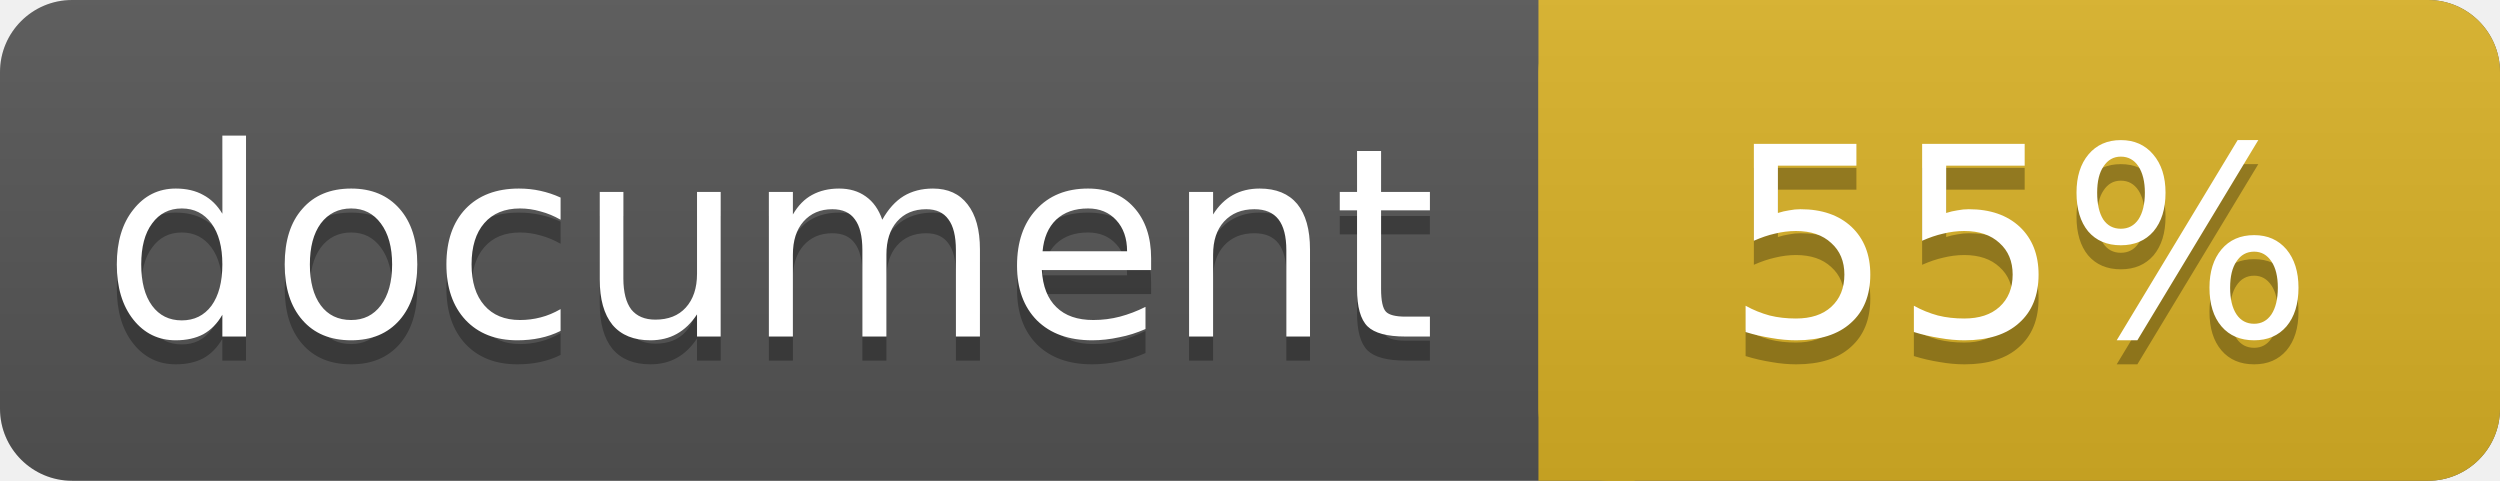
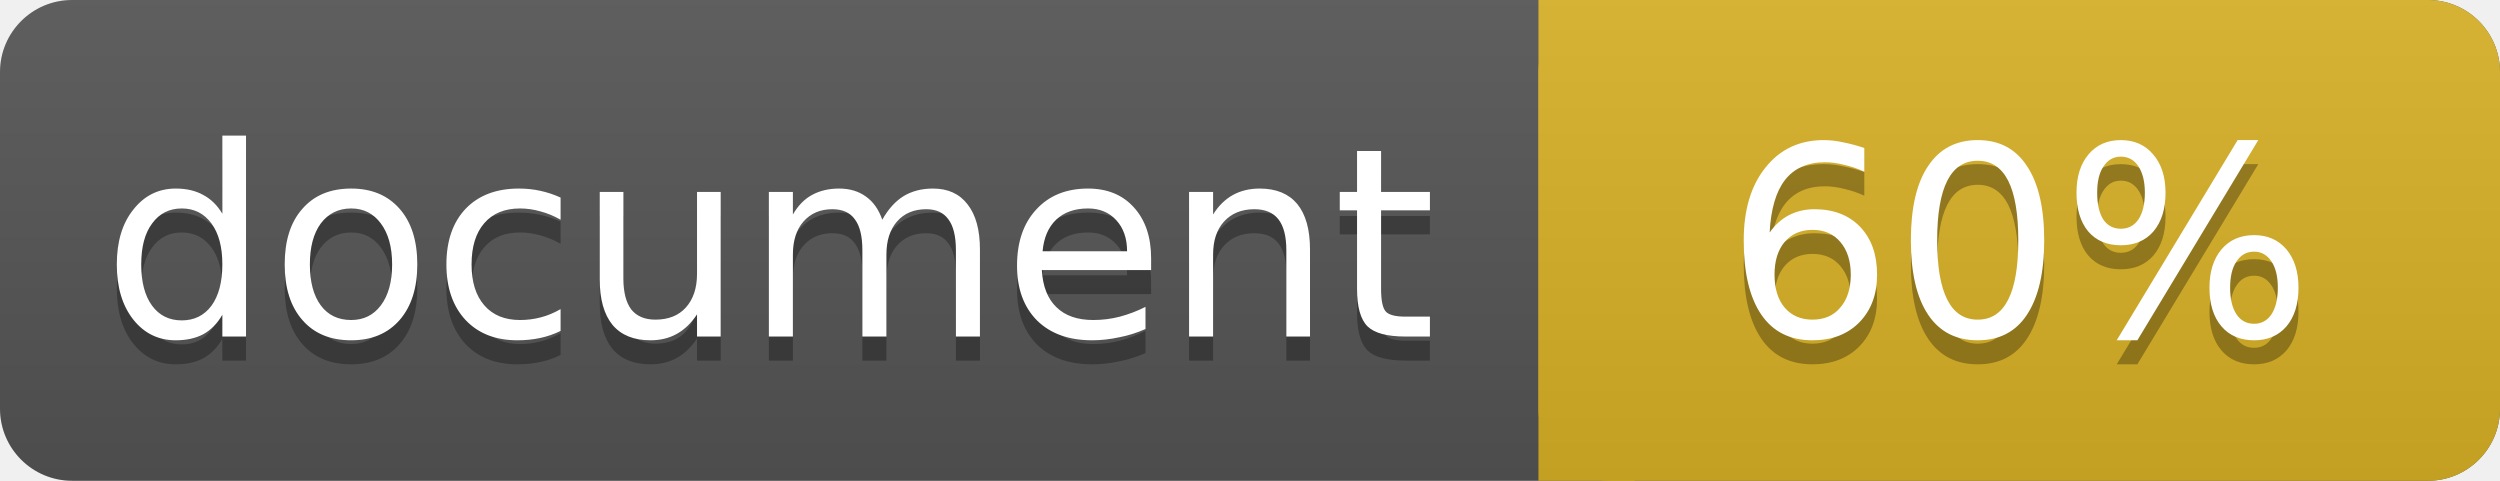
<svg xmlns="http://www.w3.org/2000/svg" width="104" height="20">
  <linearGradient id="a" x2="0" y2="100%">
    <stop offset="0" stop-color="#bbb" stop-opacity=".1" />
    <stop offset="1" stop-opacity=".1" />
  </linearGradient>
  <rect rx="3" width="104" height="20" fill="#555" />
  <rect rx="3" x="64" width="40" height="20" fill="#dab226" />
  <path fill="#dab226" d="M64 0h4v20h-4z" />
  <rect rx="3" width="104" height="20" fill="url(#a)" />
  <g fill="#fff" text-anchor="middle" font-family="DejaVu Sans,Verdana,Geneva,sans-serif" font-size="11">
    <text x="32" y="15" fill="#010101" fill-opacity=".3">document</text>
    <text x="32" y="14">document</text>
-     <text x="84" y="15" fill="#010101" fill-opacity=".3">55%</text>
-     <text x="84" y="14">55%</text>
+     <text x="84" y="15" fill="#010101" fill-opacity=".3">60%</text>
+     <text x="84" y="14">60%</text>
  </g>
</svg>
